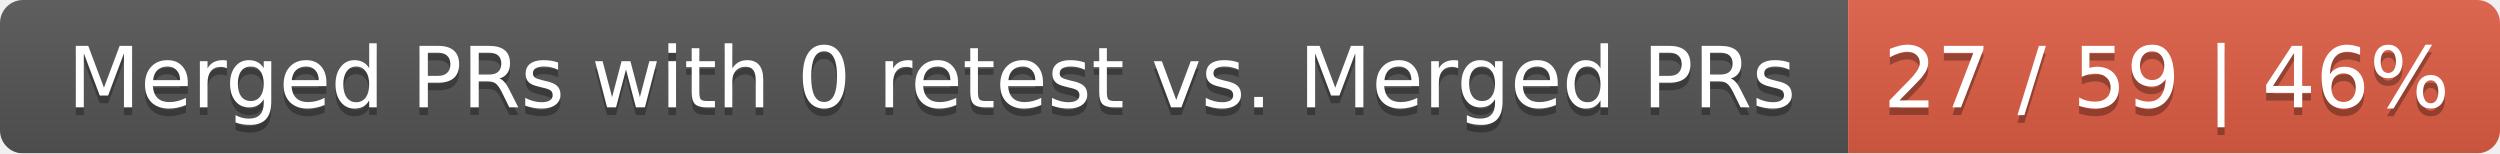
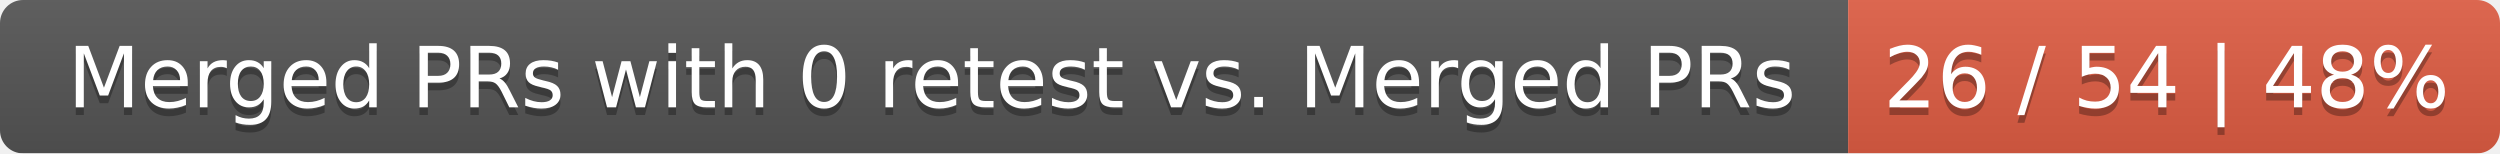
<svg xmlns="http://www.w3.org/2000/svg" width="326" height="20">
  <linearGradient id="smooth" x2="0" y2="100%">
    <stop offset="0" stop-color="#bbb" stop-opacity=".1" />
    <stop offset="1" stop-opacity=".1" />
  </linearGradient>
  <mask id="round">
    <rect width="326" height="20" rx="3" fill="#fff" />
  </mask>
  <g mask="url(#round)">
    <rect width="241" height="20" fill="#555" />
    <rect x="241" width="85" height="20" fill="#e05d44" />
    <rect width="326" height="20" fill="url(#smooth)" />
  </g>
  <g fill="#fff" text-anchor="middle" font-family="DejaVu Sans,Verdana,Geneva,sans-serif" font-size="11">
    <text x="121.5" y="15" fill="#010101" fill-opacity=".3">Merged PRs with 0 retest vs. Merged PRs</text>
    <text x="121.5" y="14">Merged PRs with 0 retest vs. Merged PRs</text>
-     <text x="282.5" y="15" fill="#010101" fill-opacity=".3">27 / 59 | 46%</text>
-     <text x="282.5" y="14">27 / 59 | 46%</text>
+     <text x="282.5" y="15" fill="#010101" fill-opacity=".3">26 / 54 | 48%</text>
+     <text x="282.5" y="14">26 / 54 | 48%</text>
  </g>
</svg>
